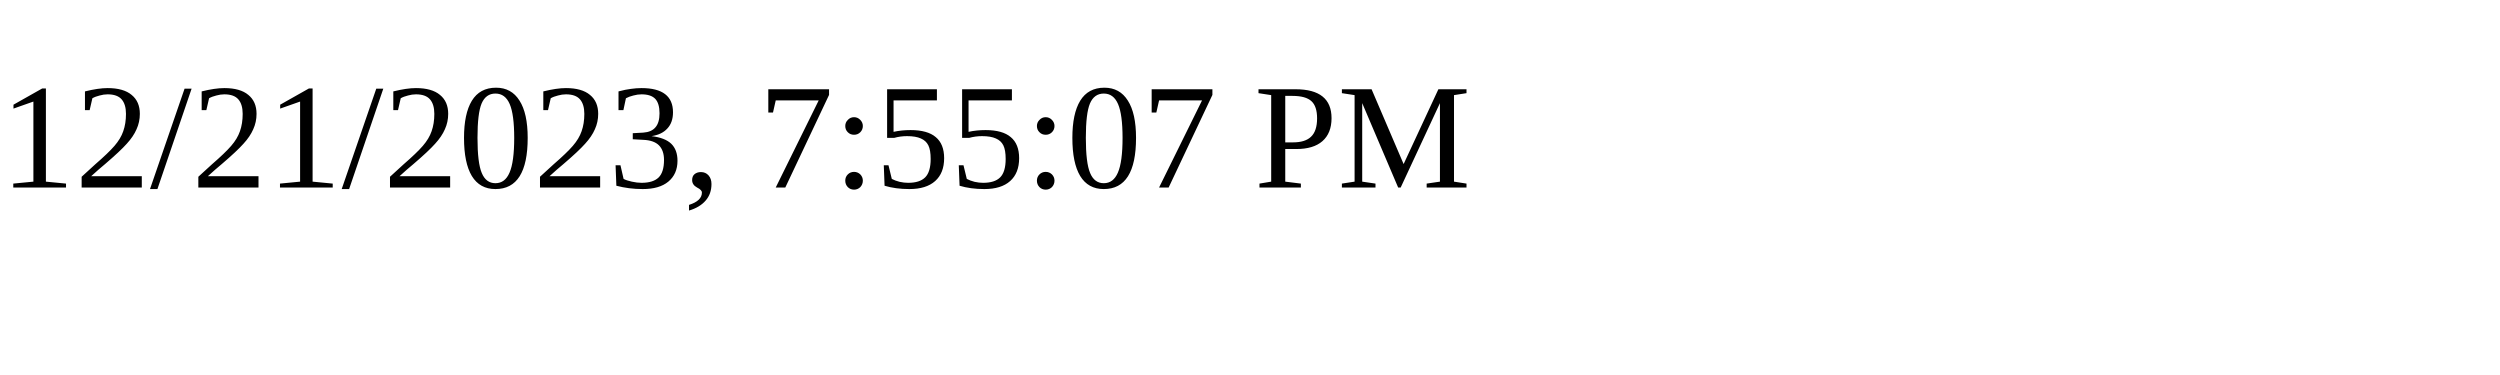
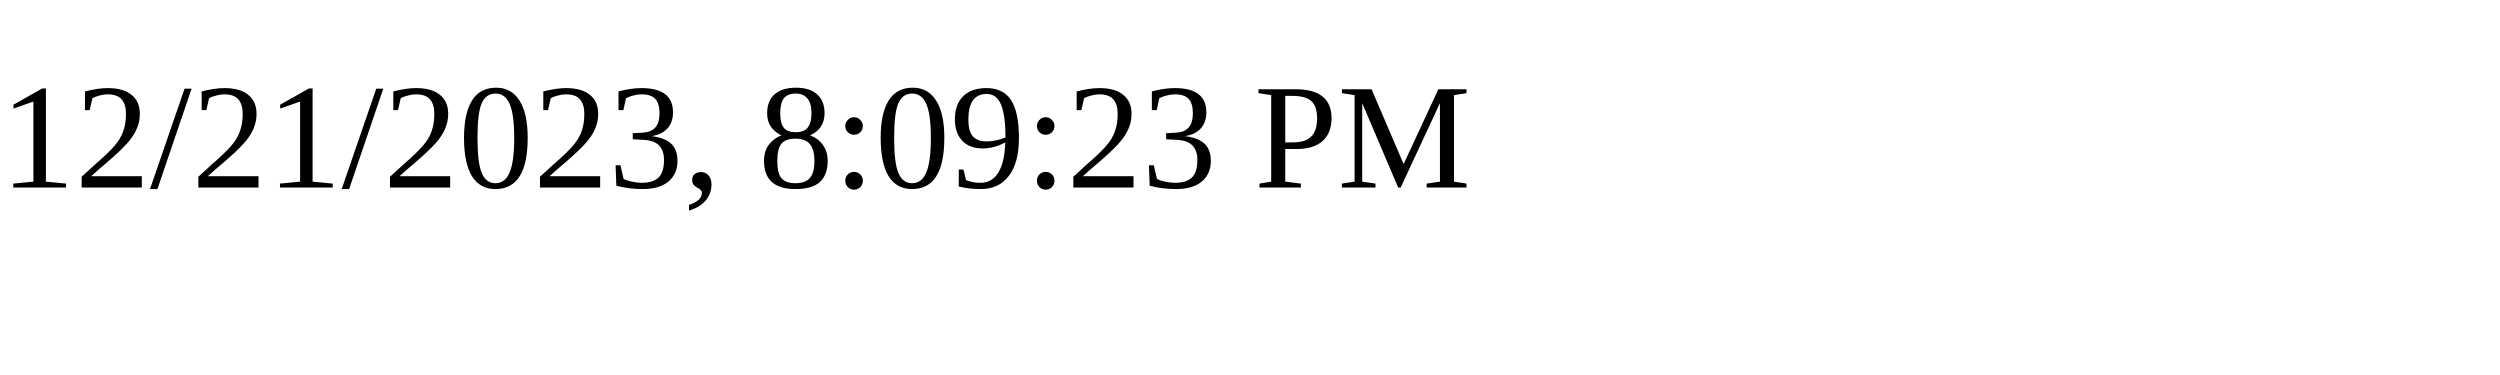
<svg xmlns="http://www.w3.org/2000/svg" height="30" width="200">
-   <text x="0" y="15">12/21/2023, 7:55:07 PM</text>
+   <text x="0" y="15">12/21/2023, 8:09:23 PM</text>
</svg>
